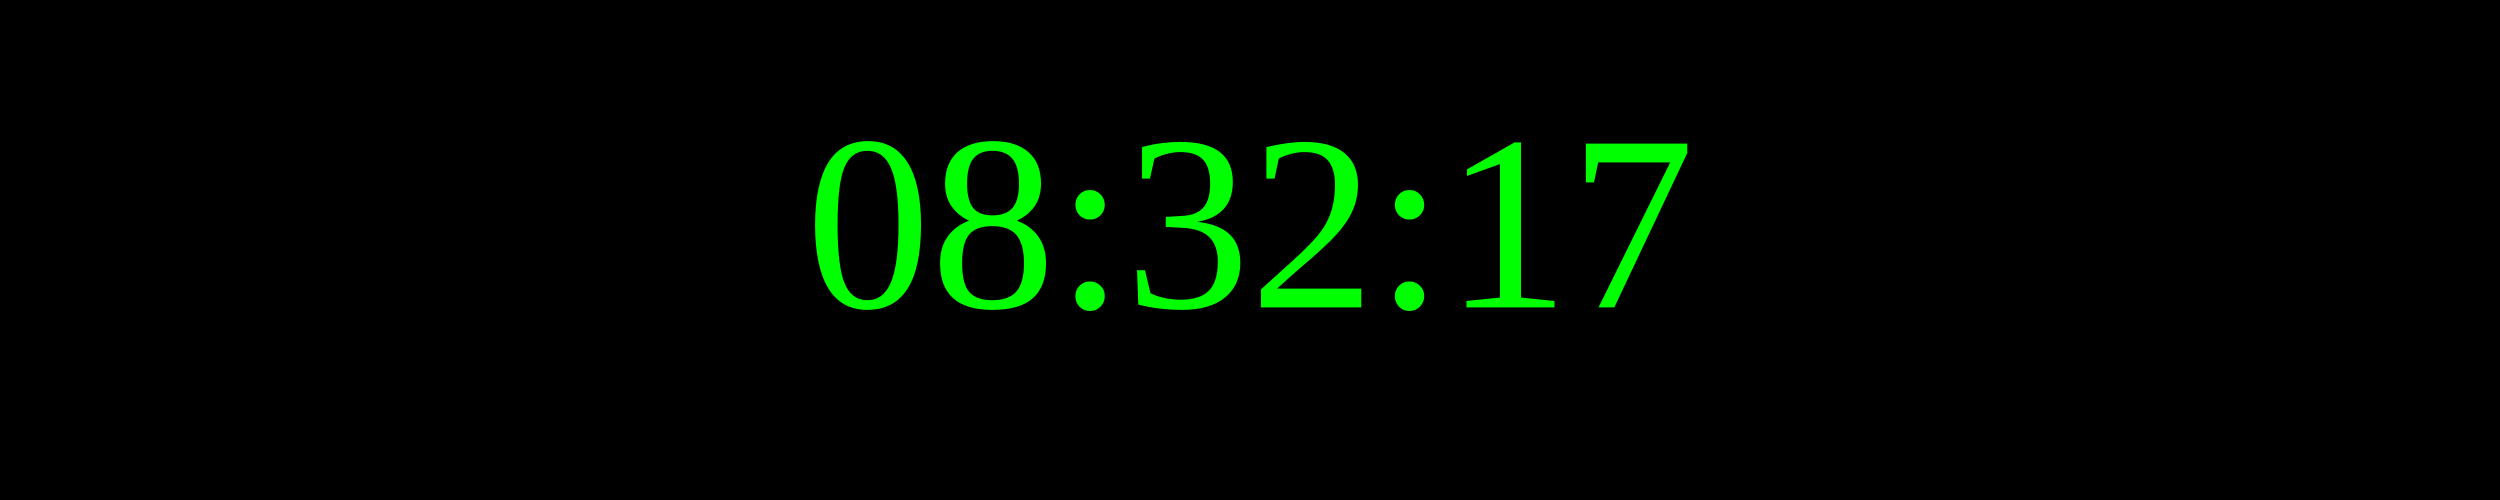
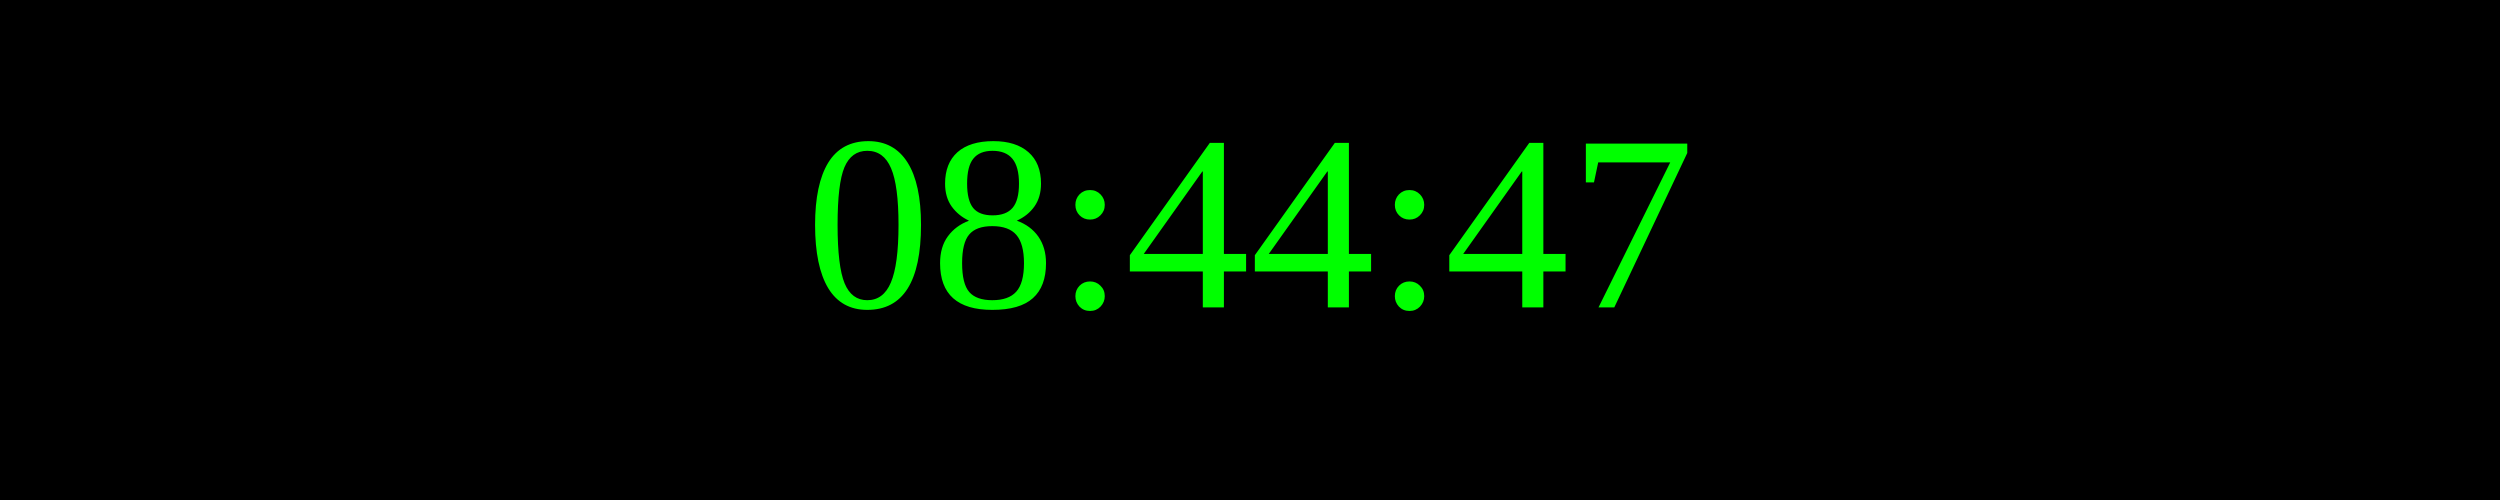
<svg xmlns="http://www.w3.org/2000/svg" width="250" height="50">
  <rect width="100%" height="100%" fill="black" />
  <text x="50%" y="50%" font-size="25" fill="lime" text-anchor="middle" dominant-baseline="middle">
- 08:32:17
+ 08:44:47
</text>
</svg>
